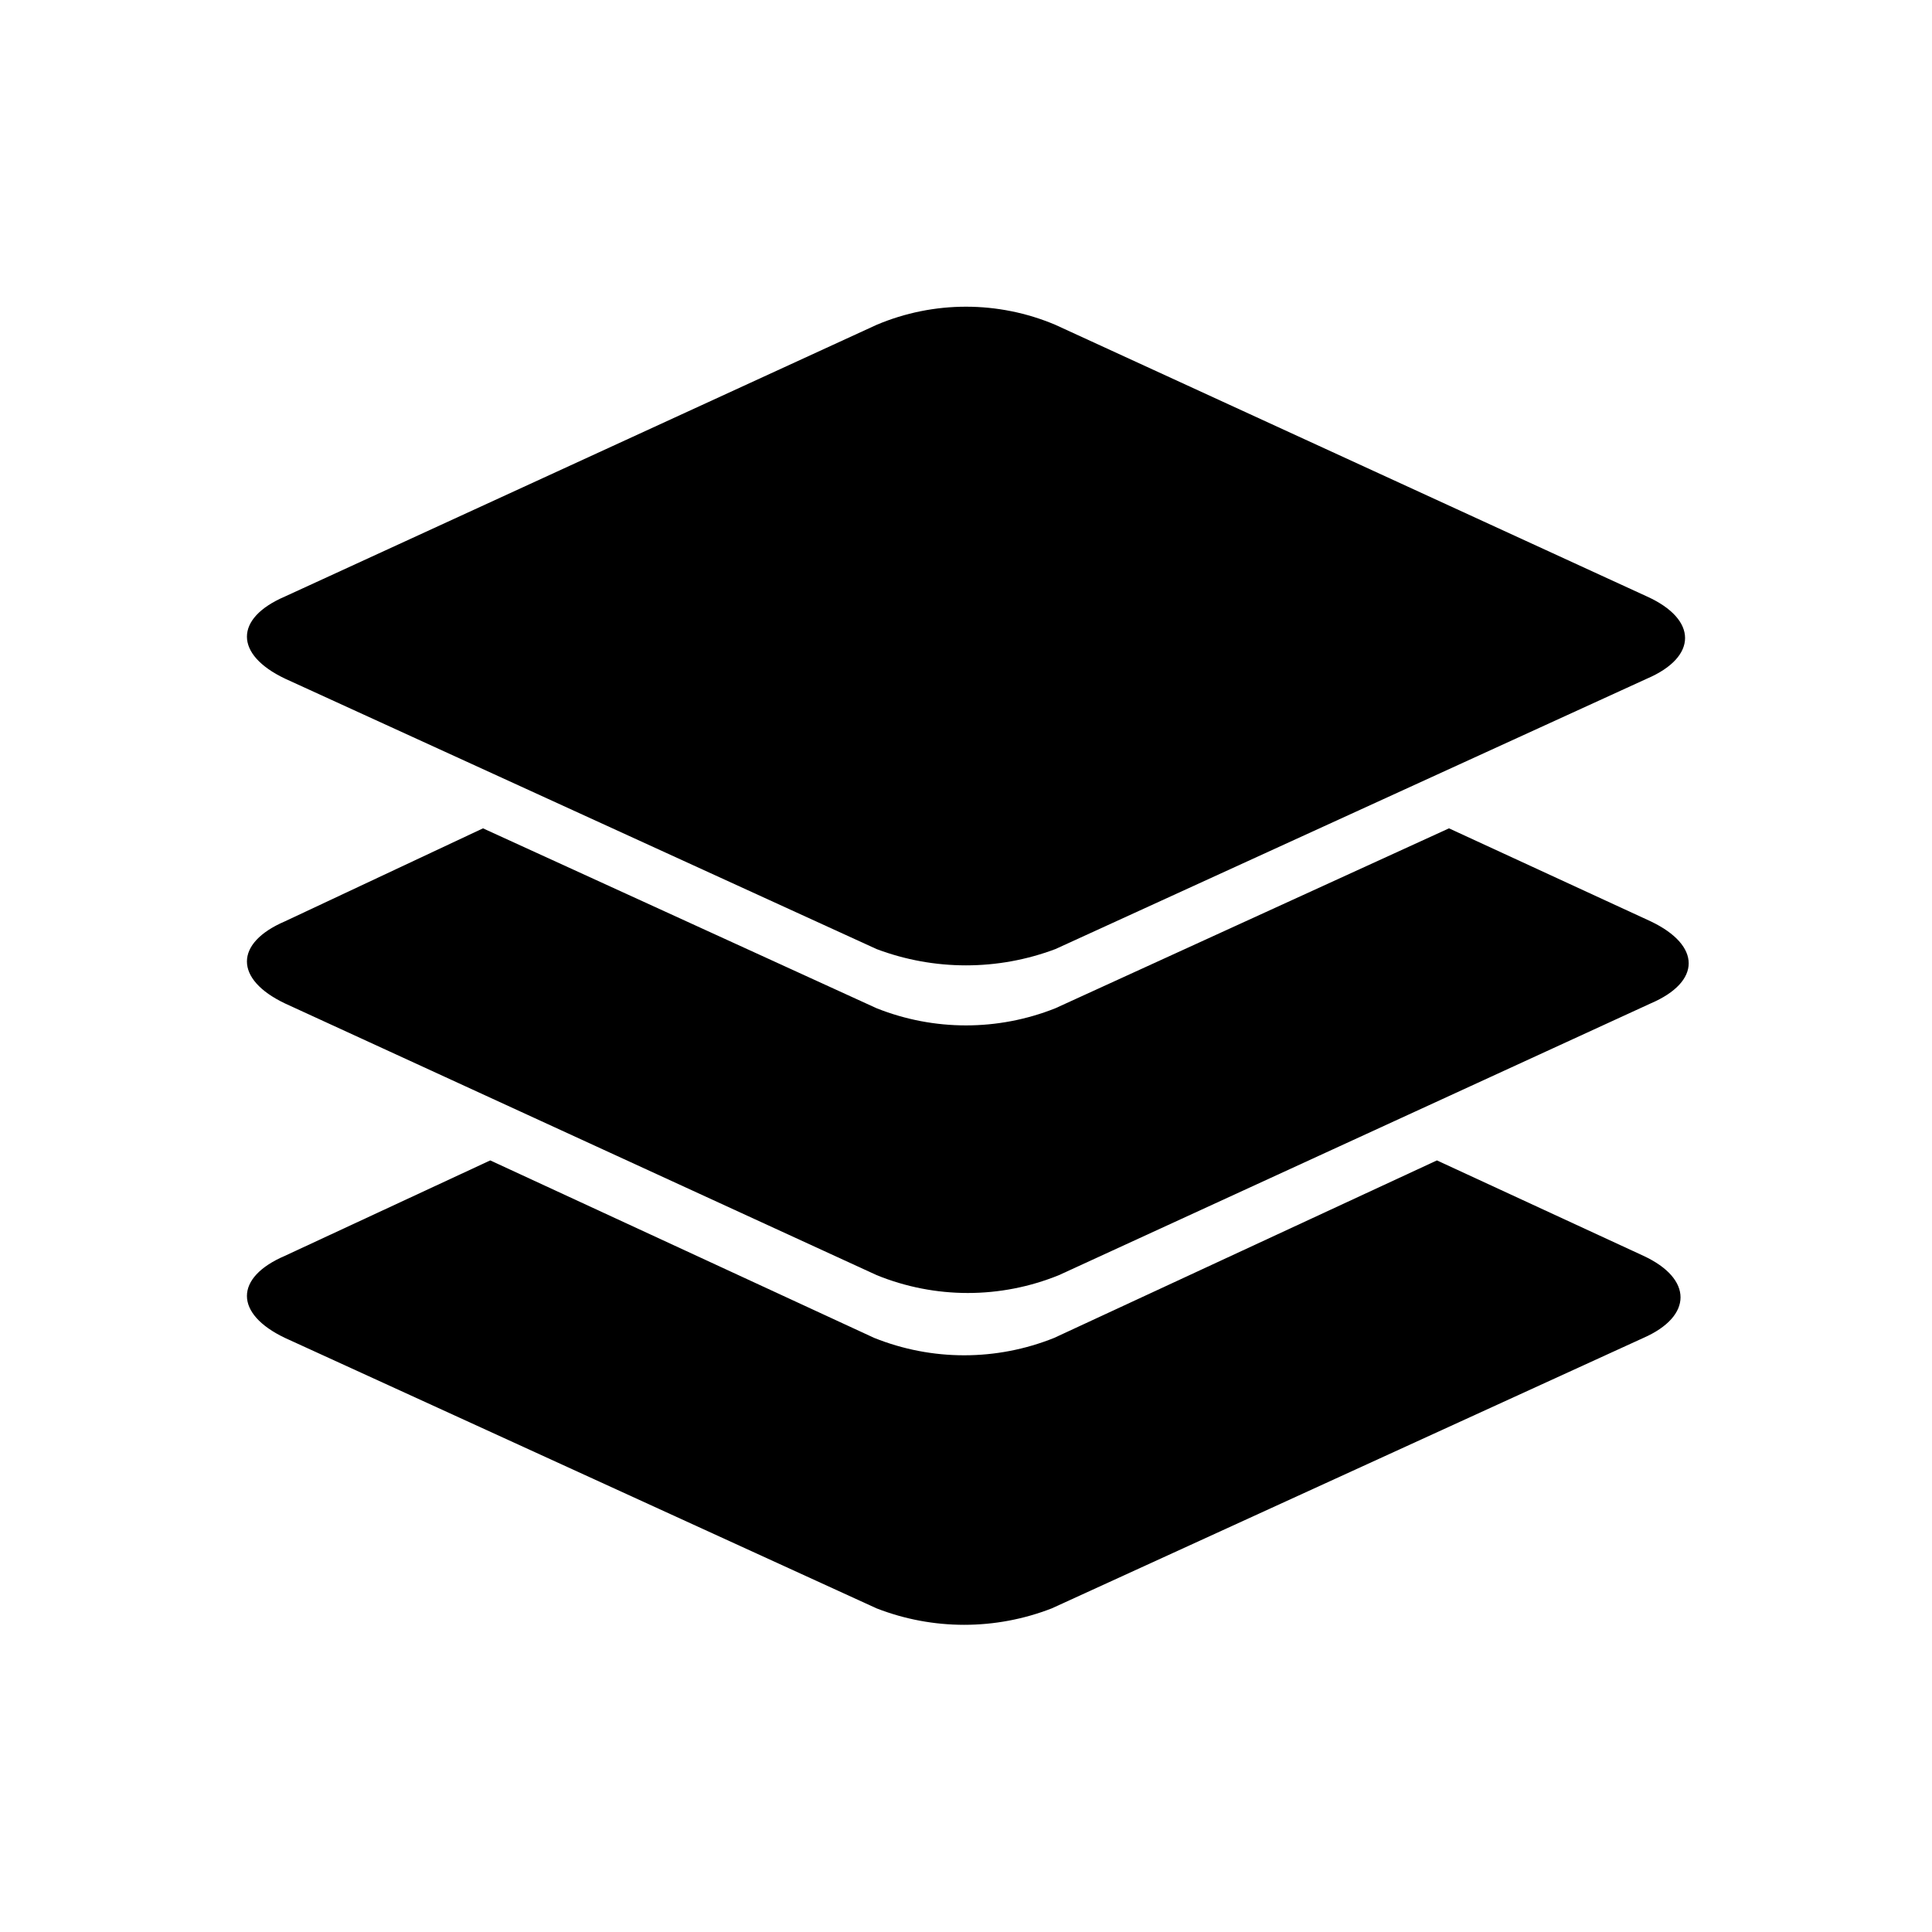
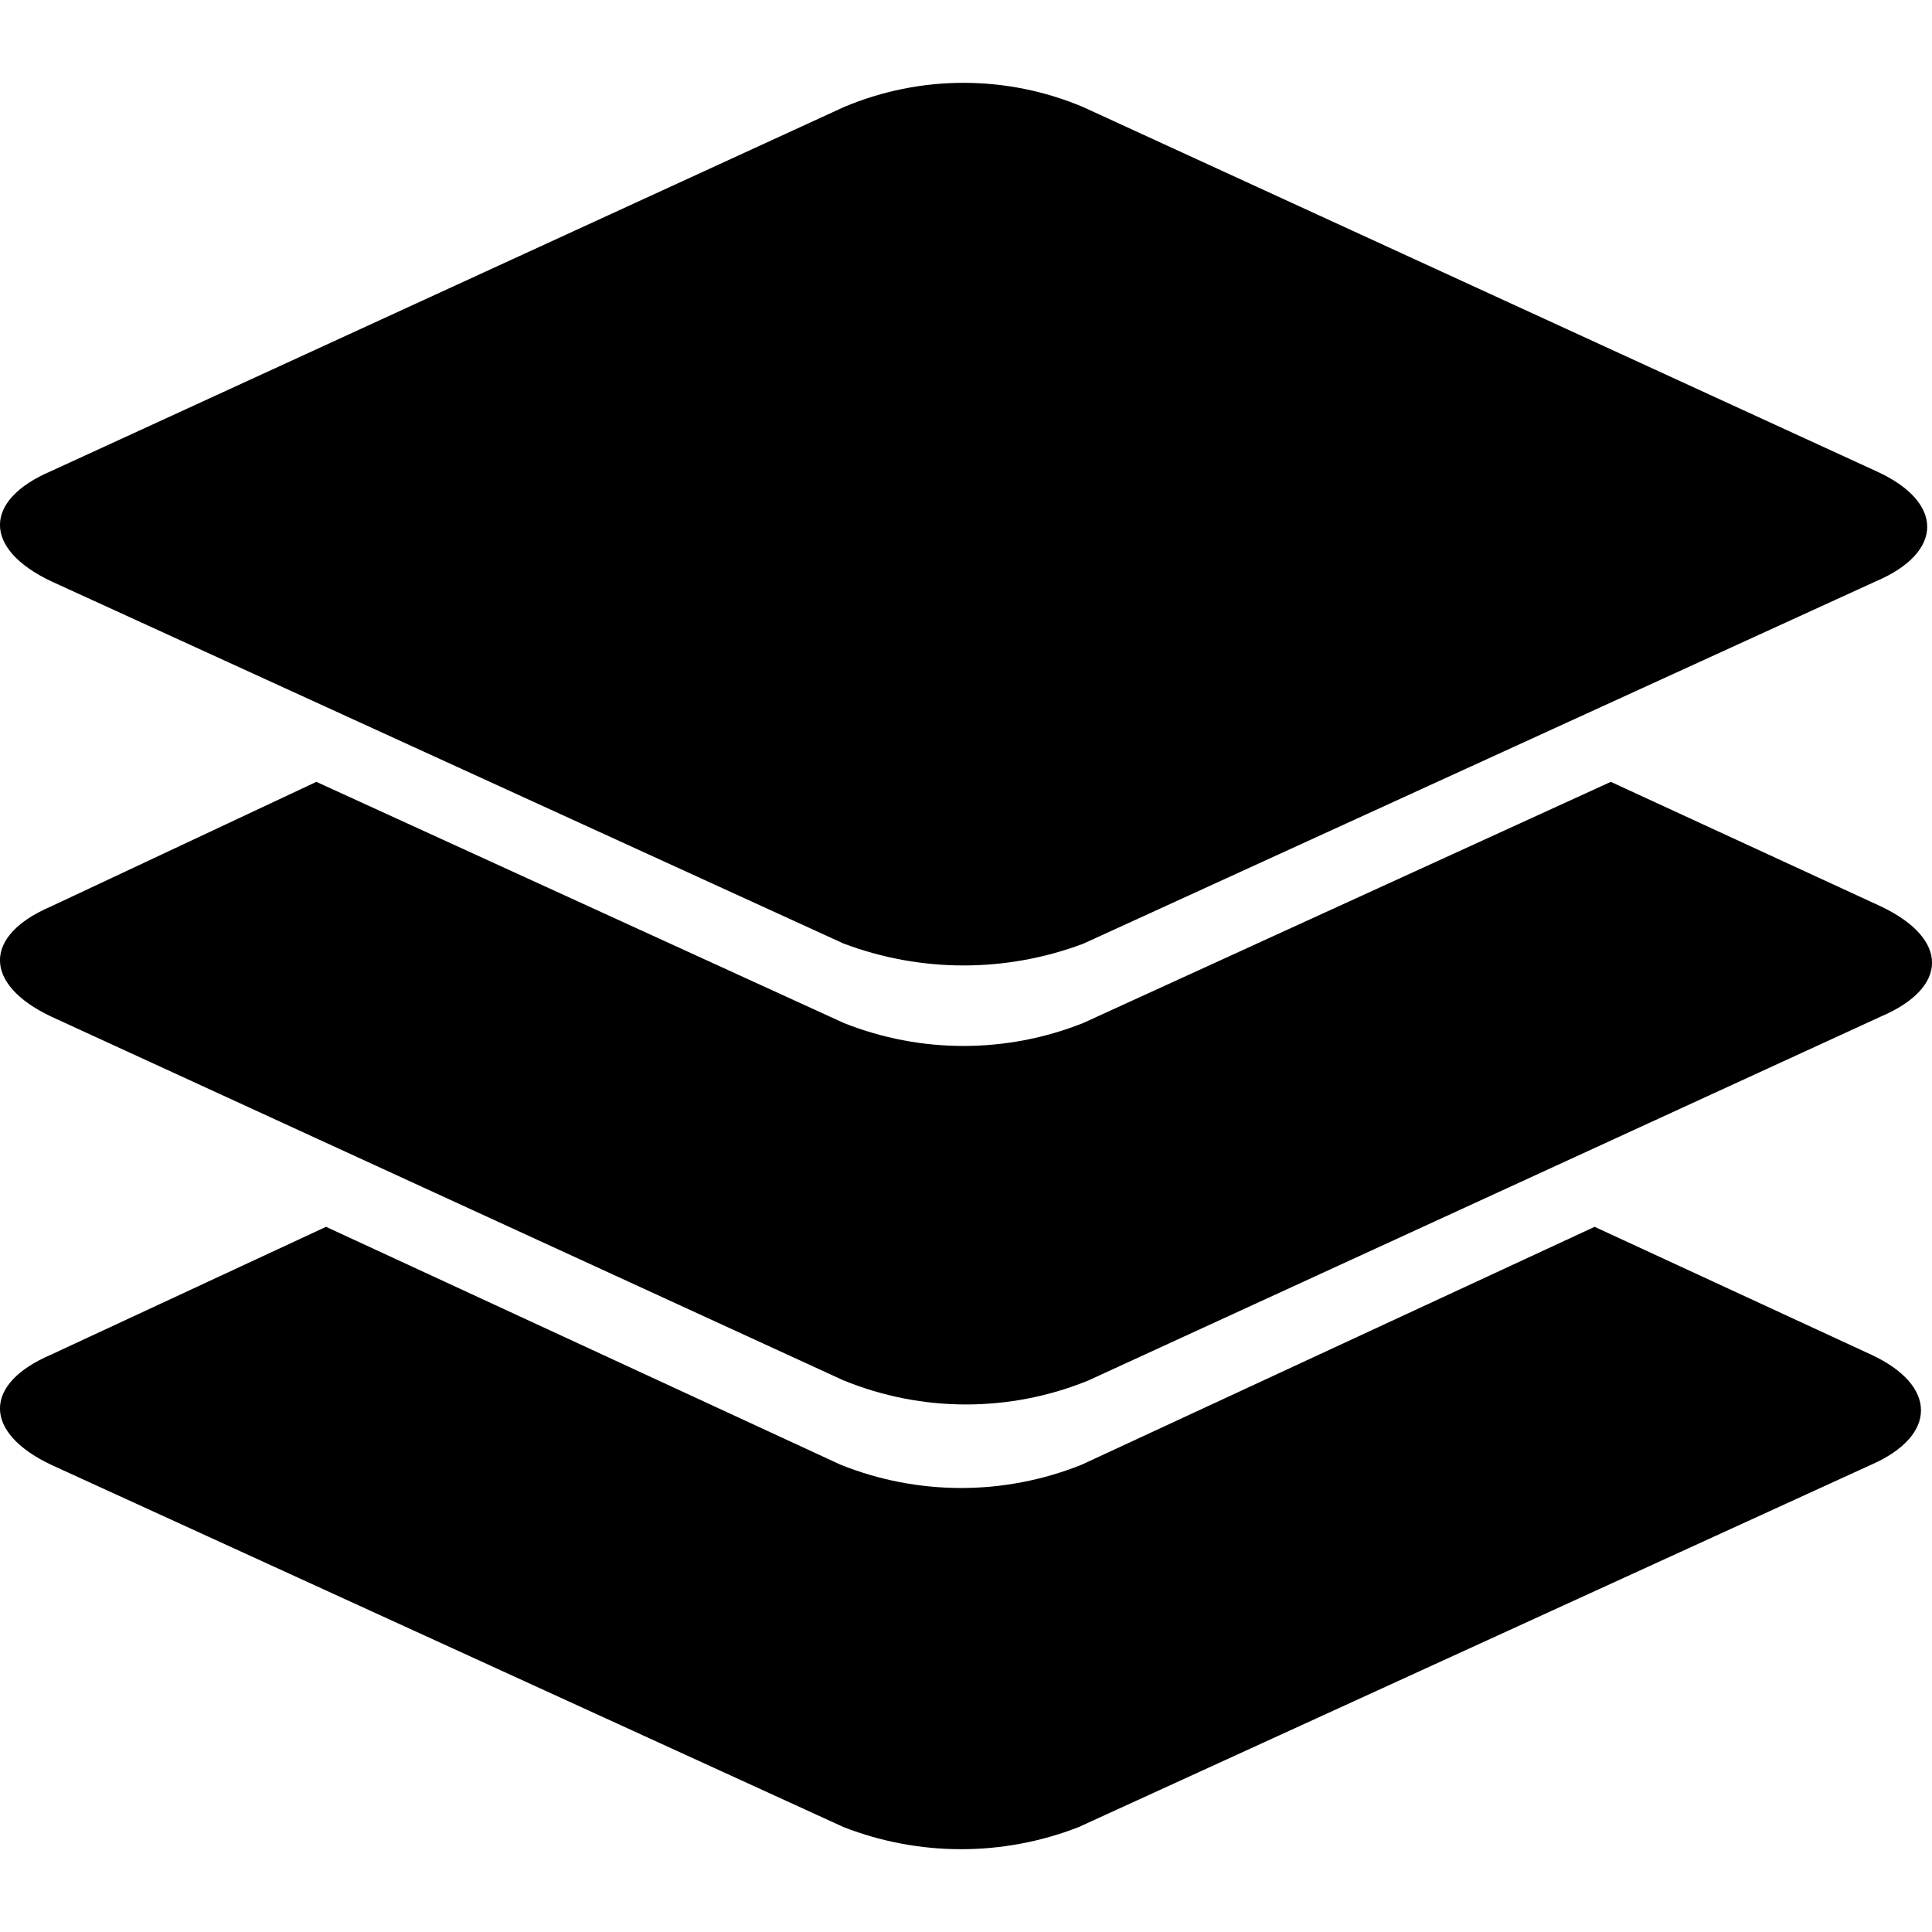
- <svg xmlns="http://www.w3.org/2000/svg" id="Layer_1" data-name="Layer 1" viewBox="0 0 16 16">
-   <path d="M7.26,13.32l-4.9-2.24c-.42-.2-.42-.5,0-.68l1.7-.79,3.18,1.47a2,2,0,0,0,1.49,0L11.9,9.61l1.71.79c.41.19.41.5,0,.68l-4.9,2.24A2,2,0,0,1,7.26,13.32Z" />
-   <path d="M7.26,10.56,2.36,8.31c-.42-.2-.42-.5,0-.68L4,6.86,7.26,8.35a2,2,0,0,0,1.48,0L12,6.86l1.67.77c.42.2.42.5,0,.68l-4.9,2.25A2,2,0,0,1,7.26,10.56Z" />
-   <path d="M7.26,7.86,2.36,5.62c-.42-.2-.42-.5,0-.68l4.9-2.25a1.9,1.9,0,0,1,1.48,0l4.9,2.25c.42.19.42.5,0,.68L8.74,7.86A2.1,2.1,0,0,1,7.26,7.86Z" />
+ <svg xmlns="http://www.w3.org/2000/svg" id="Layer_1" data-name="Layer 1" viewBox="0 0 16 16" version="1.1">
+   <defs id="defs3" />
+   <path d="M 6.988,15.132 0.422,12.13 c -0.563,-0.268 -0.563,-0.67 0,-0.911 l 2.278,-1.059 4.261,1.97 a 2.68,2.68 0 0 0 1.997,0 l 4.248,-1.97 2.291,1.059 c 0.549,0.255 0.549,0.67 0,0.911 l -6.566,3.002 a 2.68,2.68 0 0 1 -1.943,0 z" id="path1" style="stroke-width:1.34" />
+   <path d="M 6.988,11.433 0.422,8.418 c -0.563,-0.268 -0.563,-0.67 0,-0.911 L 2.62,6.475 6.988,8.472 a 2.68,2.68 0 0 0 1.983,0 l 4.369,-1.997 2.238,1.032 c 0.563,0.268 0.563,0.67 0,0.911 L 9.012,11.433 a 2.68,2.68 0 0 1 -2.023,0 z" id="path2" style="stroke-width:1.34" />
+   <path d="M 6.988,7.815 0.422,4.813 c -0.563,-0.268 -0.563,-0.67 0,-0.911 L 6.988,0.887 a 2.546,2.546 0 0 1 1.983,0 L 15.538,3.902 c 0.563,0.255 0.563,0.67 0,0.911 l -6.566,3.002 a 2.814,2.814 0 0 1 -1.983,0 z" id="path3" style="stroke-width:1.34" />
</svg>
